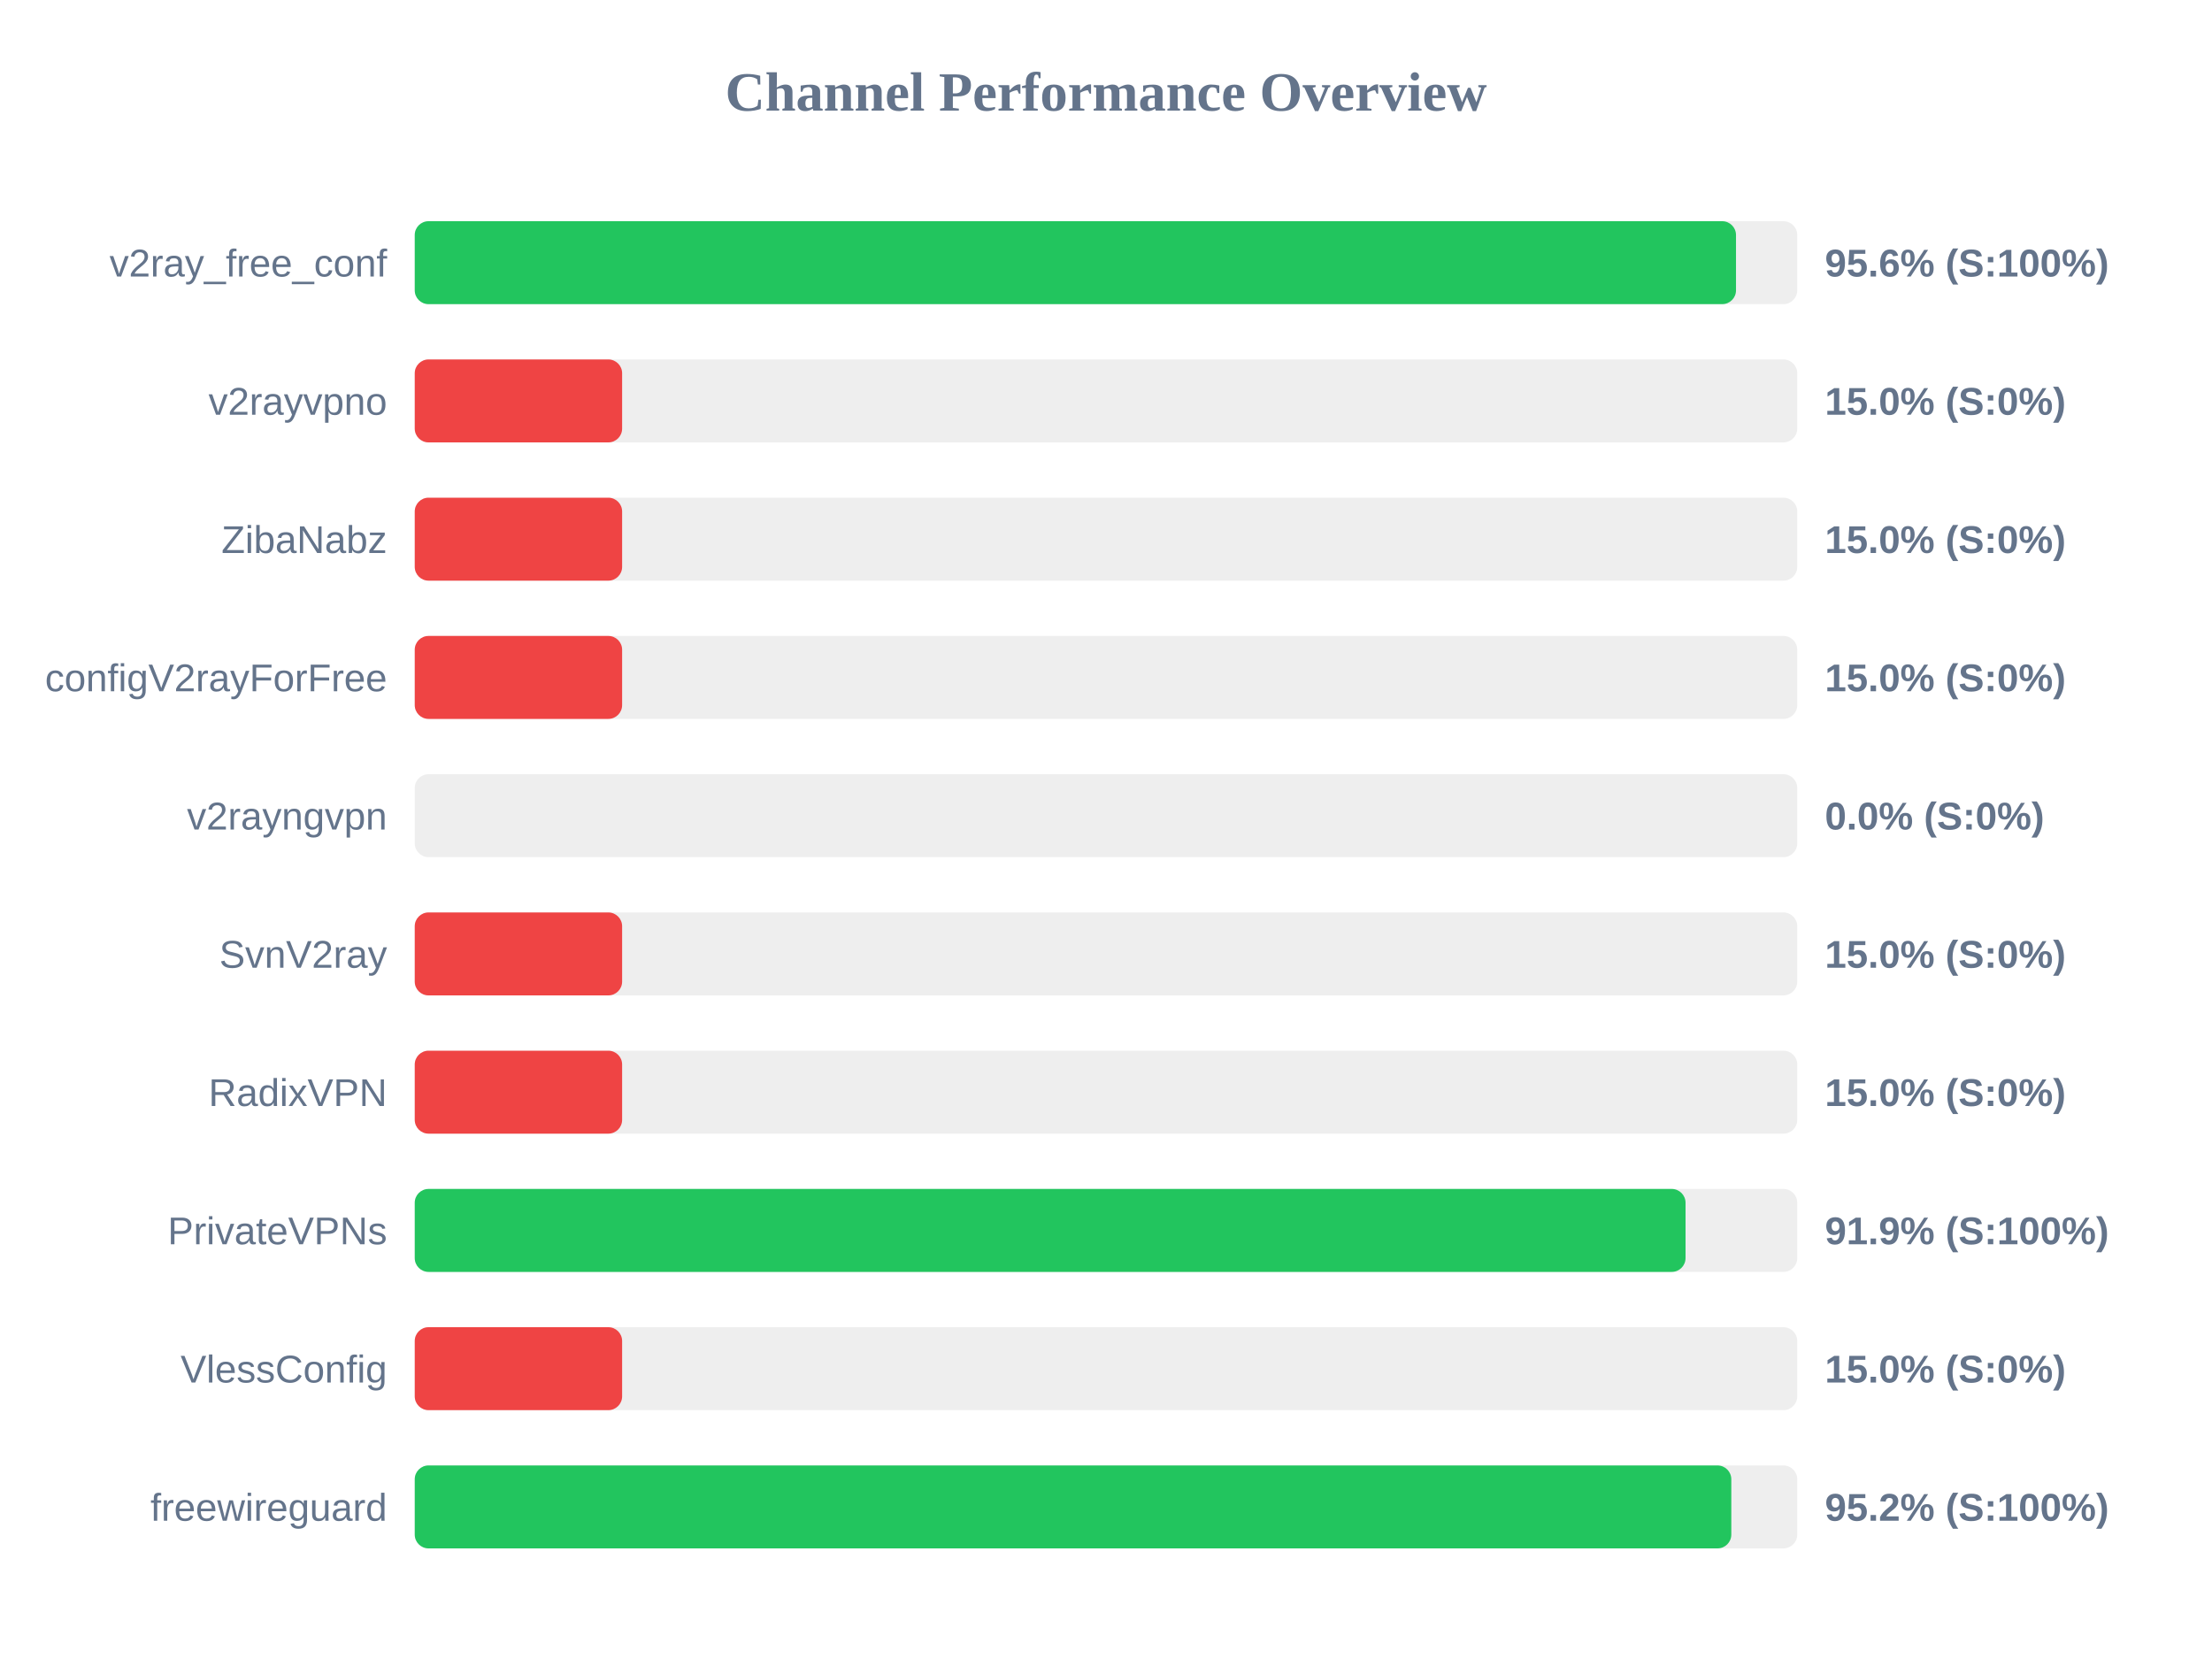
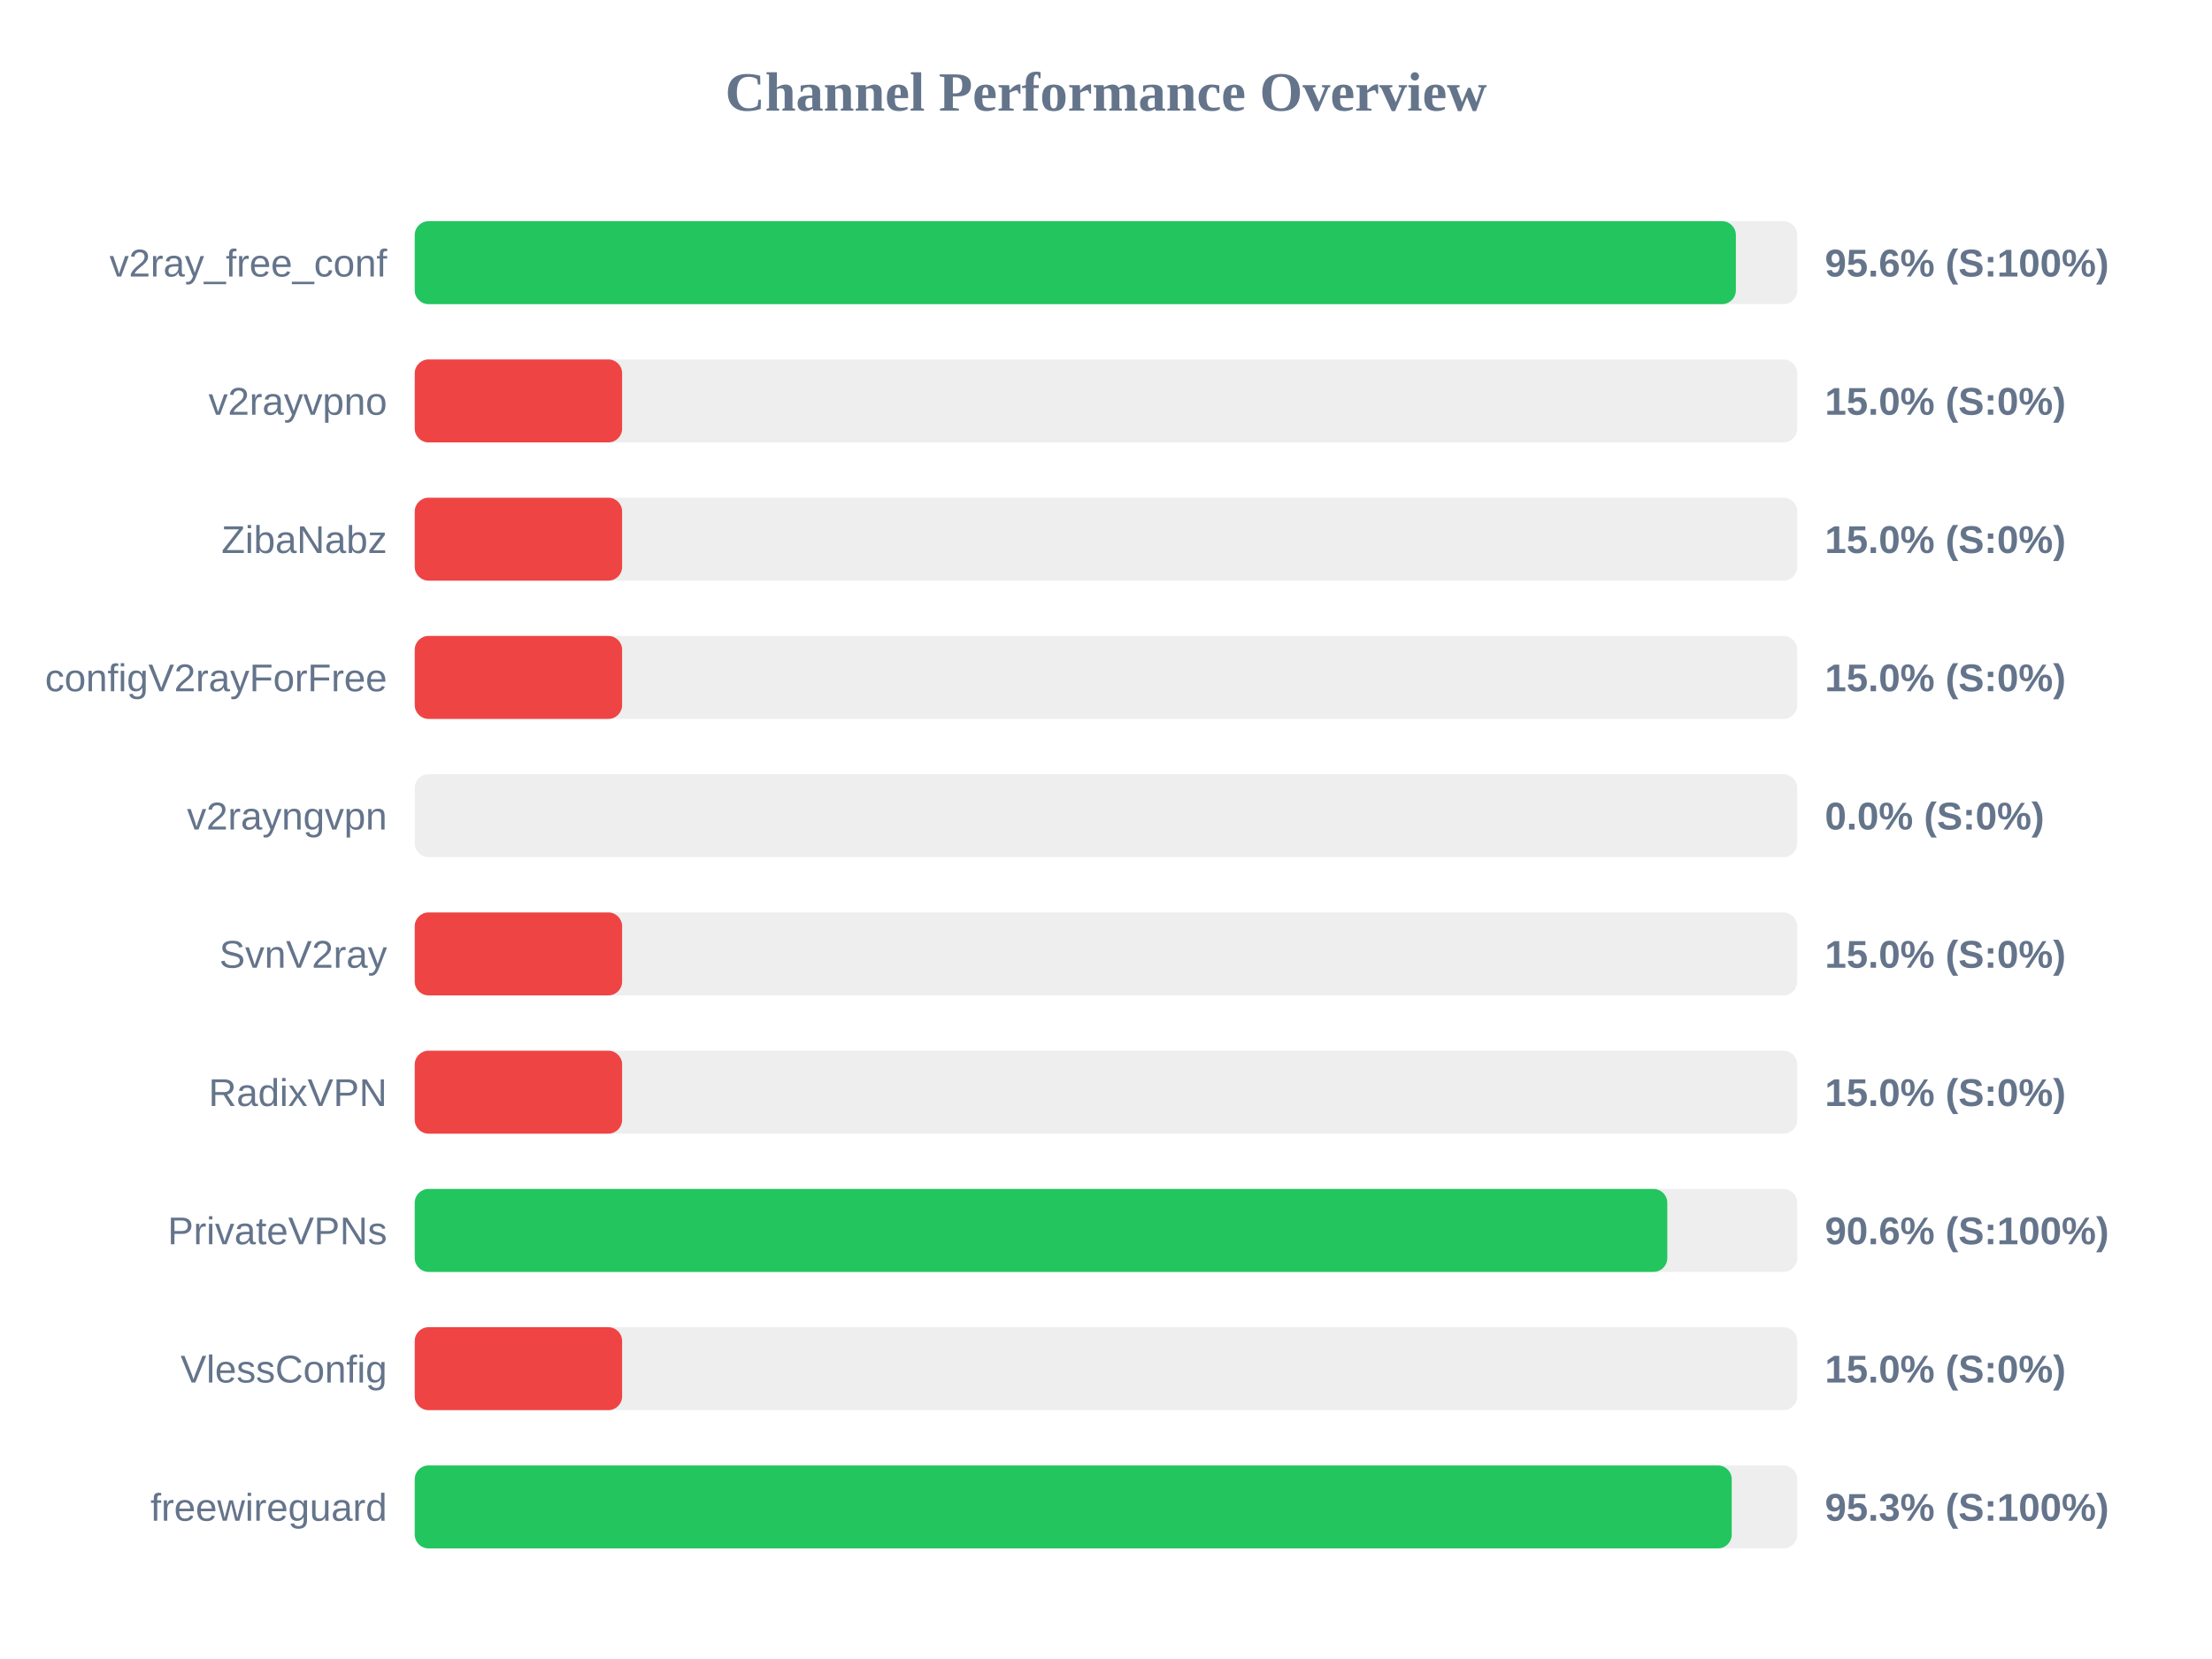
<svg xmlns="http://www.w3.org/2000/svg" width="800" height="600" version="1.1">
  <style>
        .row { font: 14px Arial; fill: #64748b; }
        .score { font: bold 14px Arial; fill: #64748b; }
    </style>
  <text x="400" y="40" text-anchor="middle" font-size="20px" font-weight="bold" fill="#64748b">Channel Performance Overview</text>
  <rect x="150" y="80" width="500" height="30" fill="#eee" rx="5" />
-   <rect x="150" y="80" width="477.85" height="30" fill="#22c55e" rx="5" />
+   <rect x="150" y="80" width="477.8" height="30" fill="#22c55e" rx="5" />
  <text x="140" y="100" text-anchor="end" class="row">v2ray_free_conf</text>
  <text x="660" y="100" text-anchor="start" class="score">95.6% (S:100%)</text>
  <rect x="150" y="130" width="500" height="30" fill="#eee" rx="5" />
  <rect x="150" y="130" width="75.0" height="30" fill="#ef4444" rx="5" />
  <text x="140" y="150" text-anchor="end" class="row">v2rayvpno</text>
  <text x="660" y="150" text-anchor="start" class="score">15.0% (S:0%)</text>
  <rect x="150" y="180" width="500" height="30" fill="#eee" rx="5" />
  <rect x="150" y="180" width="75.0" height="30" fill="#ef4444" rx="5" />
  <text x="140" y="200" text-anchor="end" class="row">ZibaNabz</text>
  <text x="660" y="200" text-anchor="start" class="score">15.0% (S:0%)</text>
  <rect x="150" y="230" width="500" height="30" fill="#eee" rx="5" />
  <rect x="150" y="230" width="75.0" height="30" fill="#ef4444" rx="5" />
  <text x="140" y="250" text-anchor="end" class="row">configV2rayForFree</text>
  <text x="660" y="250" text-anchor="start" class="score">15.0% (S:0%)</text>
  <rect x="150" y="280" width="500" height="30" fill="#eee" rx="5" />
  <rect x="150" y="280" width="0.0" height="30" fill="#ef4444" rx="5" />
  <text x="140" y="300" text-anchor="end" class="row">v2rayngvpn</text>
  <text x="660" y="300" text-anchor="start" class="score">0.0% (S:0%)</text>
  <rect x="150" y="330" width="500" height="30" fill="#eee" rx="5" />
  <rect x="150" y="330" width="75.0" height="30" fill="#ef4444" rx="5" />
  <text x="140" y="350" text-anchor="end" class="row">SvnV2ray</text>
  <text x="660" y="350" text-anchor="start" class="score">15.0% (S:0%)</text>
  <rect x="150" y="380" width="500" height="30" fill="#eee" rx="5" />
  <rect x="150" y="380" width="75.0" height="30" fill="#ef4444" rx="5" />
  <text x="140" y="400" text-anchor="end" class="row">RadixVPN</text>
  <text x="660" y="400" text-anchor="start" class="score">15.0% (S:0%)</text>
  <rect x="150" y="430" width="500" height="30" fill="#eee" rx="5" />
-   <rect x="150" y="430" width="459.6" height="30" fill="#22c55e" rx="5" />
+   <rect x="150" y="430" width="453.0" height="30" fill="#22c55e" rx="5" />
  <text x="140" y="450" text-anchor="end" class="row">PrivateVPNs</text>
-   <text x="660" y="450" text-anchor="start" class="score">91.9% (S:100%)</text>
+   <text x="660" y="450" text-anchor="start" class="score">90.6% (S:100%)</text>
  <rect x="150" y="480" width="500" height="30" fill="#eee" rx="5" />
  <rect x="150" y="480" width="75.0" height="30" fill="#ef4444" rx="5" />
  <text x="140" y="500" text-anchor="end" class="row">VlessConfig</text>
  <text x="660" y="500" text-anchor="start" class="score">15.0% (S:0%)</text>
  <rect x="150" y="530" width="500" height="30" fill="#eee" rx="5" />
-   <rect x="150" y="530" width="476.15" height="30" fill="#22c55e" rx="5" />
+   <rect x="150" y="530" width="476.3" height="30" fill="#22c55e" rx="5" />
  <text x="140" y="550" text-anchor="end" class="row">freewireguard</text>
-   <text x="660" y="550" text-anchor="start" class="score">95.2% (S:100%)</text>
+   <text x="660" y="550" text-anchor="start" class="score">95.3% (S:100%)</text>
</svg>
